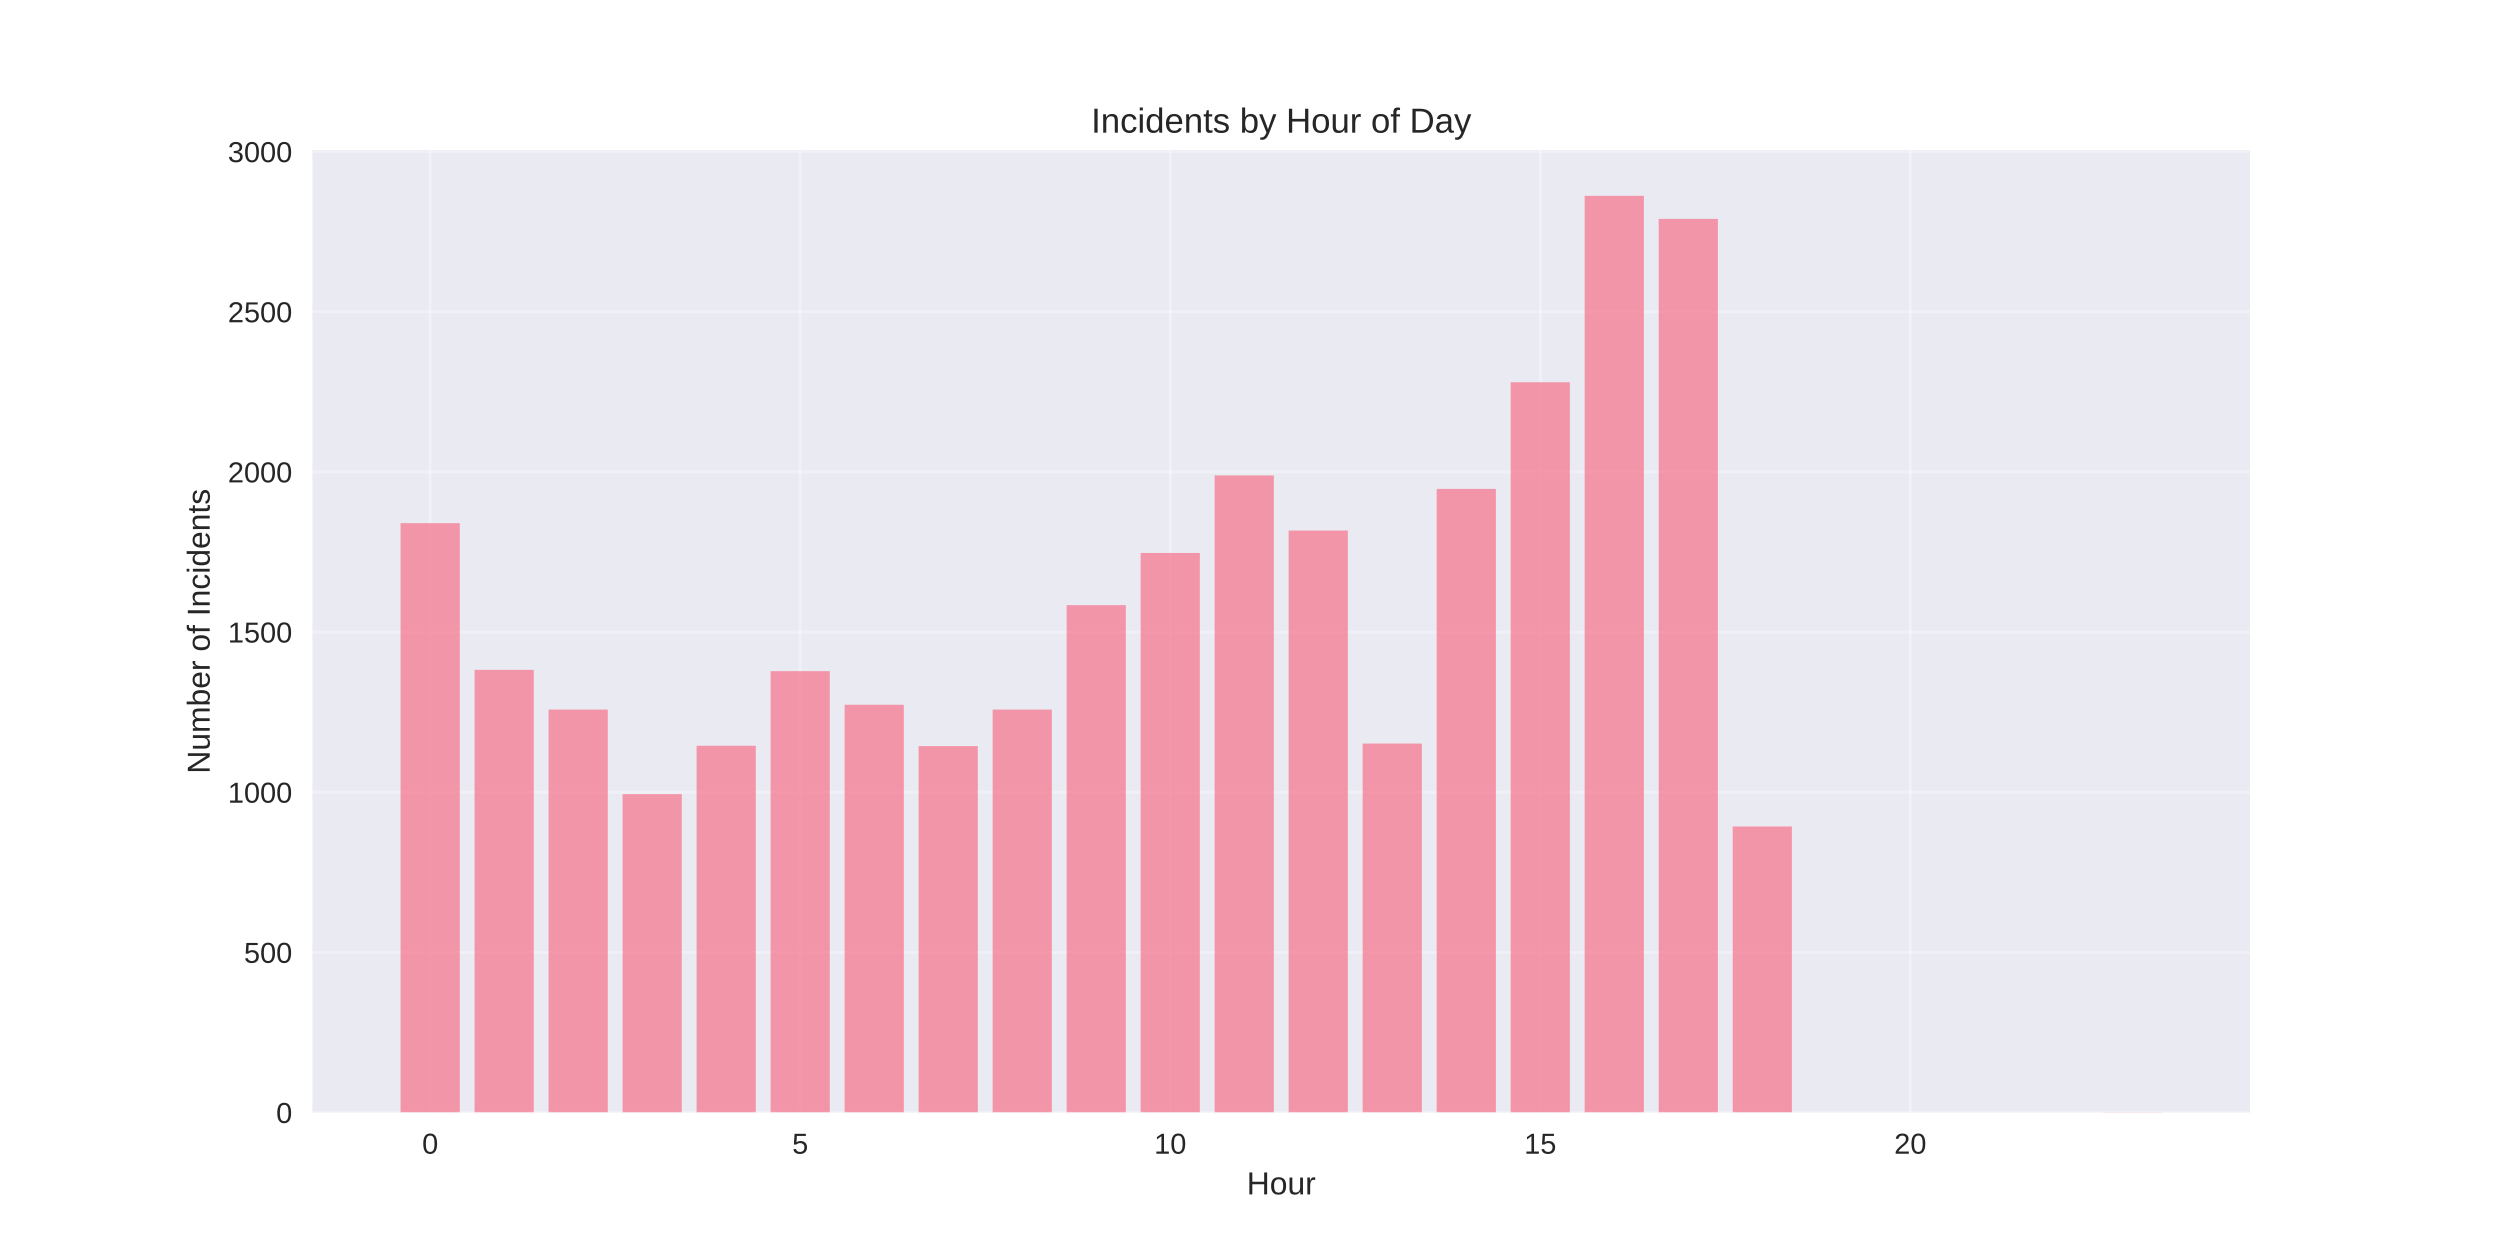
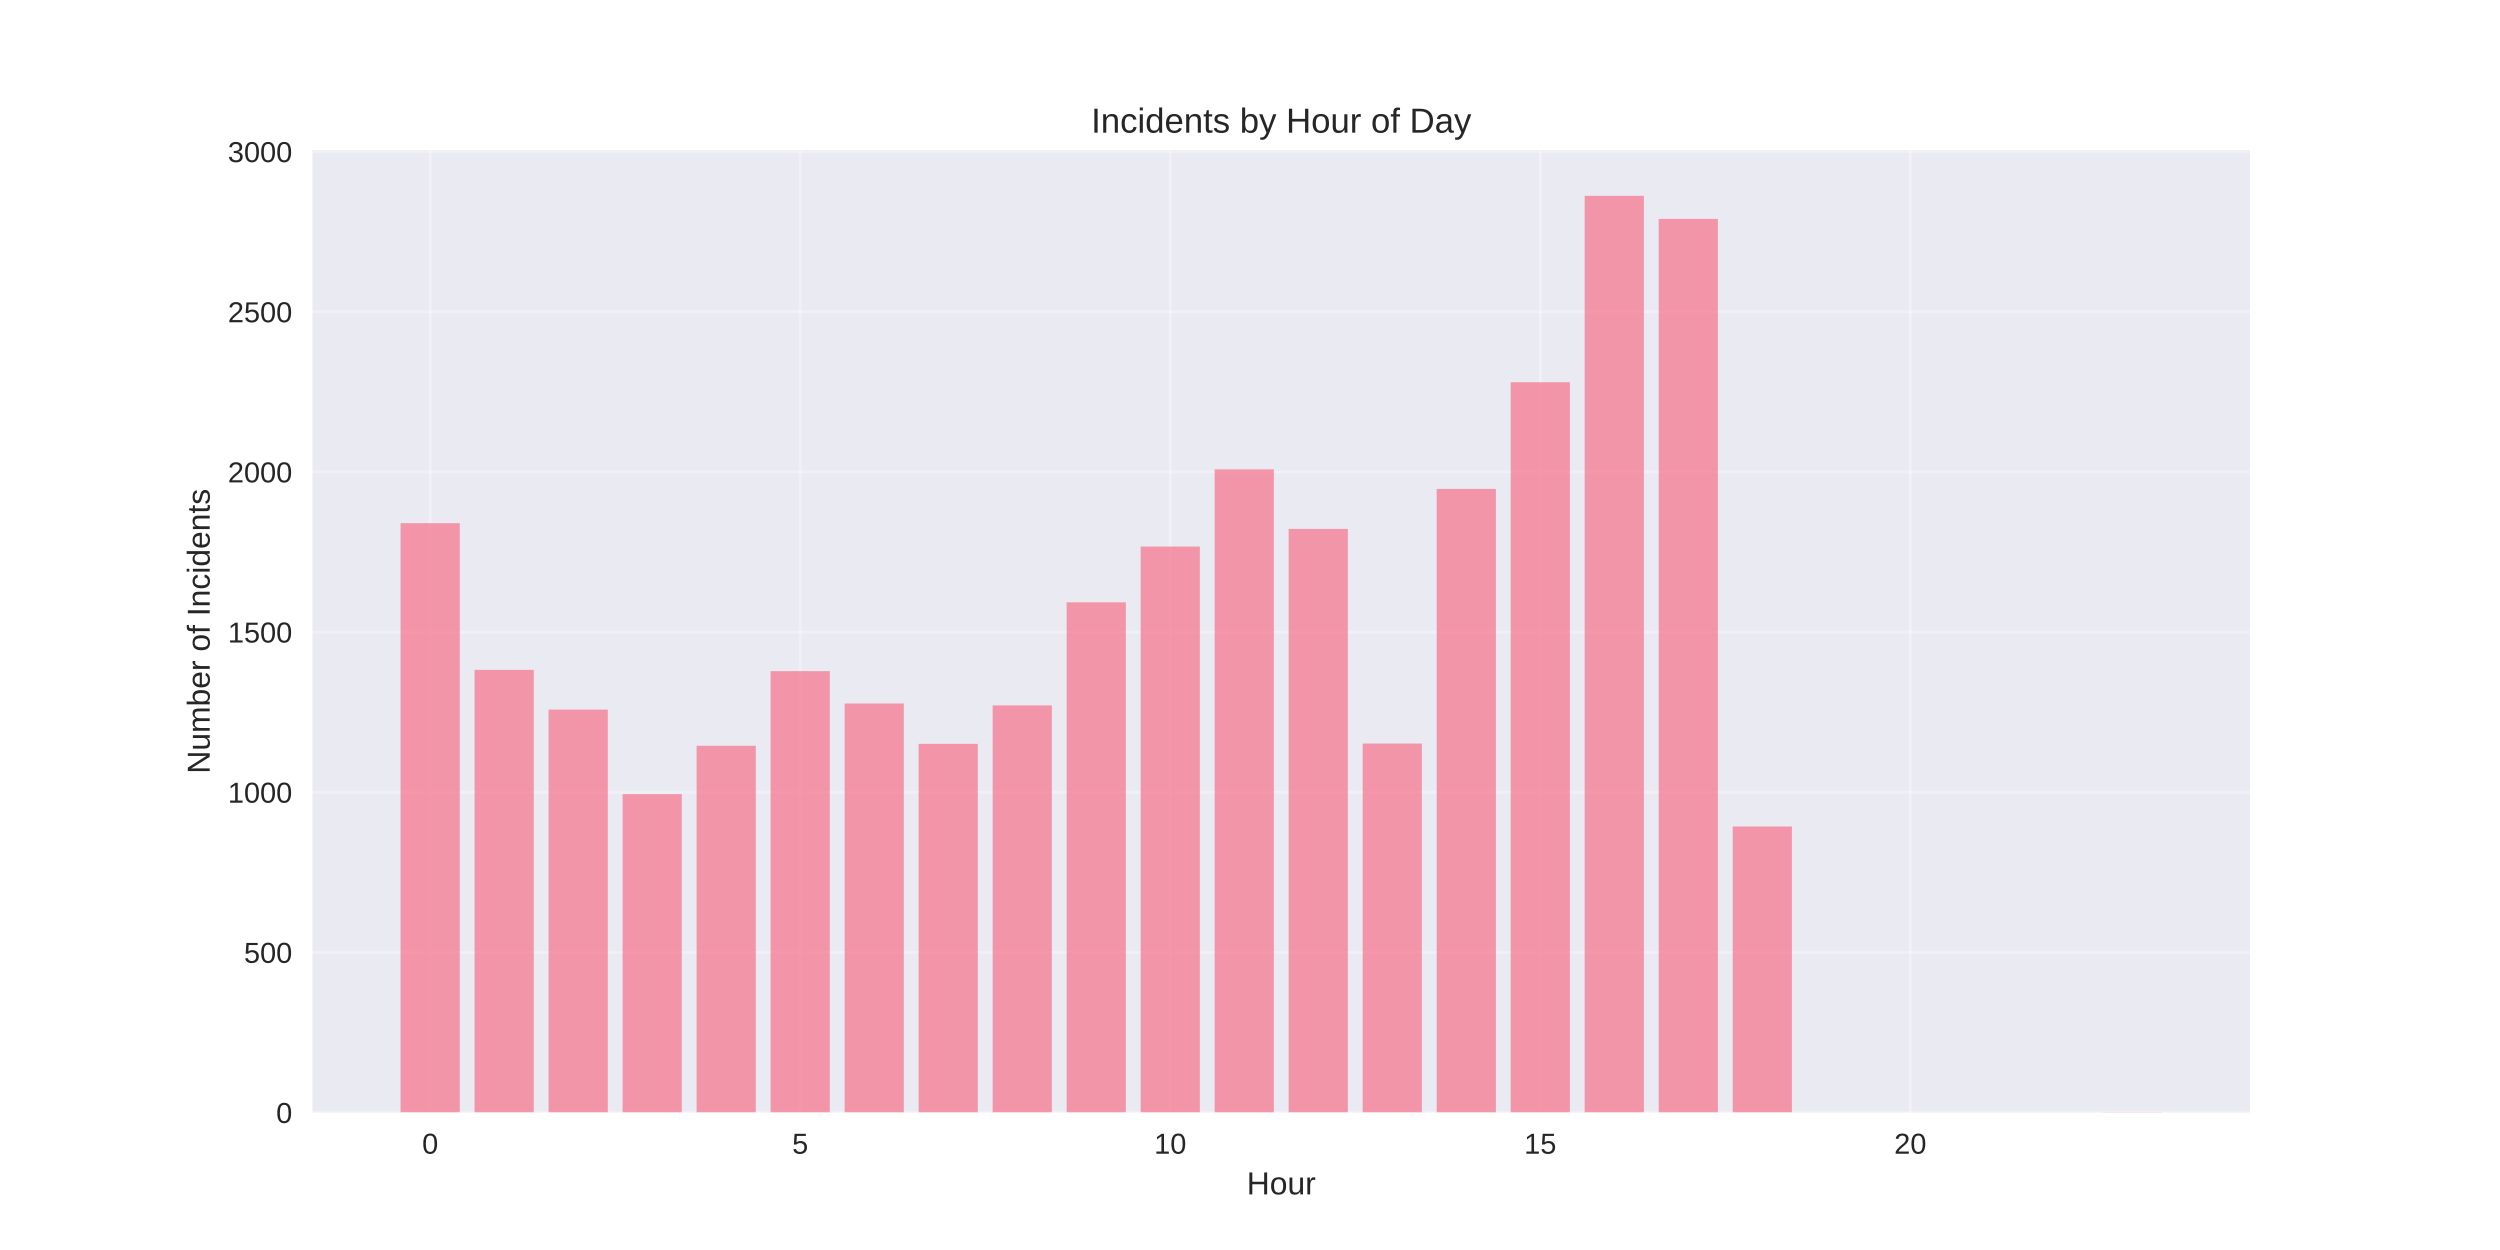
<svg xmlns="http://www.w3.org/2000/svg" width="864pt" height="432pt" viewBox="0 0 864 432" version="1.1">
  <defs>
    <style type="text/css">*{stroke-linejoin: round; stroke-linecap: butt}</style>
  </defs>
  <g id="figure_1">
    <g id="patch_1">
      <path d="M 0 432  L 864 432  L 864 0  L 0 0  z " style="fill: #ffffff" />
    </g>
    <g id="axes_1">
      <g id="patch_2">
        <path d="M 108 384.48  L 777.6 384.48  L 777.6 51.84  L 108 51.84  z " style="fill: #eaeaf2" />
      </g>
      <g id="matplotlib.axis_1">
        <g id="xtick_1">
          <g id="line2d_1">
-             <path d="M 148.667 384.48  L 148.667 51.84  " clip-path="url(#p67f26e4f09)" style="fill: none; stroke: #ffffff; stroke-opacity: 0.3; stroke-linecap: round" />
+             <path d="M 148.667 384.48  L 148.667 51.84  " clip-path="url(#p8f23dab6e0)" style="fill: none; stroke: #ffffff; stroke-opacity: 0.3; stroke-linecap: round" />
          </g>
          <g id="line2d_2" />
          <g id="text_1">
            <text style="fill: #262626; font: 10px 'Arial', 'Liberation Sans', 'DejaVu Sans', 'Bitstream Vera Sans', sans-serif; text-anchor: middle" x="148.667" y="398.727" transform="rotate(-0 148.6671 398.7269)">0</text>
          </g>
        </g>
        <g id="xtick_2">
          <g id="line2d_3">
-             <path d="M 276.551 384.48  L 276.551 51.84  " clip-path="url(#p67f26e4f09)" style="fill: none; stroke: #ffffff; stroke-opacity: 0.3; stroke-linecap: round" />
+             <path d="M 276.551 384.48  L 276.551 51.84  " clip-path="url(#p8f23dab6e0)" style="fill: none; stroke: #ffffff; stroke-opacity: 0.3; stroke-linecap: round" />
          </g>
          <g id="line2d_4" />
          <g id="text_2">
            <text style="fill: #262626; font: 10px 'Arial', 'Liberation Sans', 'DejaVu Sans', 'Bitstream Vera Sans', sans-serif; text-anchor: middle" x="276.551" y="398.727" transform="rotate(-0 276.551 398.7269)">5</text>
          </g>
        </g>
        <g id="xtick_3">
          <g id="line2d_5">
-             <path d="M 404.435 384.48  L 404.435 51.84  " clip-path="url(#p67f26e4f09)" style="fill: none; stroke: #ffffff; stroke-opacity: 0.3; stroke-linecap: round" />
+             <path d="M 404.435 384.48  L 404.435 51.84  " clip-path="url(#p8f23dab6e0)" style="fill: none; stroke: #ffffff; stroke-opacity: 0.3; stroke-linecap: round" />
          </g>
          <g id="line2d_6" />
          <g id="text_3">
            <text style="fill: #262626; font: 10px 'Arial', 'Liberation Sans', 'DejaVu Sans', 'Bitstream Vera Sans', sans-serif; text-anchor: middle" x="404.435" y="398.727" transform="rotate(-0 404.4348 398.7269)">10</text>
          </g>
        </g>
        <g id="xtick_4">
          <g id="line2d_7">
-             <path d="M 532.319 384.48  L 532.319 51.84  " clip-path="url(#p67f26e4f09)" style="fill: none; stroke: #ffffff; stroke-opacity: 0.3; stroke-linecap: round" />
+             <path d="M 532.319 384.48  L 532.319 51.84  " clip-path="url(#p8f23dab6e0)" style="fill: none; stroke: #ffffff; stroke-opacity: 0.3; stroke-linecap: round" />
          </g>
          <g id="line2d_8" />
          <g id="text_4">
            <text style="fill: #262626; font: 10px 'Arial', 'Liberation Sans', 'DejaVu Sans', 'Bitstream Vera Sans', sans-serif; text-anchor: middle" x="532.319" y="398.727" transform="rotate(-0 532.3187 398.7269)">15</text>
          </g>
        </g>
        <g id="xtick_5">
          <g id="line2d_9">
-             <path d="M 660.203 384.48  L 660.203 51.84  " clip-path="url(#p67f26e4f09)" style="fill: none; stroke: #ffffff; stroke-opacity: 0.3; stroke-linecap: round" />
+             <path d="M 660.203 384.48  L 660.203 51.84  " clip-path="url(#p8f23dab6e0)" style="fill: none; stroke: #ffffff; stroke-opacity: 0.3; stroke-linecap: round" />
          </g>
          <g id="line2d_10" />
          <g id="text_5">
            <text style="fill: #262626; font: 10px 'Arial', 'Liberation Sans', 'DejaVu Sans', 'Bitstream Vera Sans', sans-serif; text-anchor: middle" x="660.203" y="398.727" transform="rotate(-0 660.2026 398.7269)">20</text>
          </g>
        </g>
        <g id="text_6">
          <text style="fill: #262626; font: 11px 'Arial', 'Liberation Sans', 'DejaVu Sans', 'Bitstream Vera Sans', sans-serif; text-anchor: middle" x="442.8" y="412.773" transform="rotate(-0 442.8 412.7734)">Hour</text>
        </g>
      </g>
      <g id="matplotlib.axis_2">
        <g id="ytick_1">
          <g id="line2d_11">
-             <path d="M 108 384.48  L 777.6 384.48  " clip-path="url(#p67f26e4f09)" style="fill: none; stroke: #ffffff; stroke-opacity: 0.3; stroke-linecap: round" />
+             <path d="M 108 384.48  L 777.6 384.48  " clip-path="url(#p8f23dab6e0)" style="fill: none; stroke: #ffffff; stroke-opacity: 0.3; stroke-linecap: round" />
          </g>
          <g id="line2d_12" />
          <g id="text_7">
            <text style="fill: #262626; font: 10px 'Arial', 'Liberation Sans', 'DejaVu Sans', 'Bitstream Vera Sans', sans-serif; text-anchor: end" x="101" y="388.103" transform="rotate(-0 101 388.1034)">0</text>
          </g>
        </g>
        <g id="ytick_2">
          <g id="line2d_13">
-             <path d="M 108 329.134  L 777.6 329.134  " clip-path="url(#p67f26e4f09)" style="fill: none; stroke: #ffffff; stroke-opacity: 0.3; stroke-linecap: round" />
+             <path d="M 108 329.134  L 777.6 329.134  " clip-path="url(#p8f23dab6e0)" style="fill: none; stroke: #ffffff; stroke-opacity: 0.3; stroke-linecap: round" />
          </g>
          <g id="line2d_14" />
          <g id="text_8">
            <text style="fill: #262626; font: 10px 'Arial', 'Liberation Sans', 'DejaVu Sans', 'Bitstream Vera Sans', sans-serif; text-anchor: end" x="101" y="332.758" transform="rotate(-0 101 332.7575)">500</text>
          </g>
        </g>
        <g id="ytick_3">
          <g id="line2d_15">
-             <path d="M 108 273.788  L 777.6 273.788  " clip-path="url(#p67f26e4f09)" style="fill: none; stroke: #ffffff; stroke-opacity: 0.3; stroke-linecap: round" />
+             <path d="M 108 273.788  L 777.6 273.788  " clip-path="url(#p8f23dab6e0)" style="fill: none; stroke: #ffffff; stroke-opacity: 0.3; stroke-linecap: round" />
          </g>
          <g id="line2d_16" />
          <g id="text_9">
            <text style="fill: #262626; font: 10px 'Arial', 'Liberation Sans', 'DejaVu Sans', 'Bitstream Vera Sans', sans-serif; text-anchor: end" x="101" y="277.412" transform="rotate(-0 101 277.4116)">1000</text>
          </g>
        </g>
        <g id="ytick_4">
          <g id="line2d_17">
-             <path d="M 108 218.442  L 777.6 218.442  " clip-path="url(#p67f26e4f09)" style="fill: none; stroke: #ffffff; stroke-opacity: 0.3; stroke-linecap: round" />
+             <path d="M 108 218.442  L 777.6 218.442  " clip-path="url(#p8f23dab6e0)" style="fill: none; stroke: #ffffff; stroke-opacity: 0.3; stroke-linecap: round" />
          </g>
          <g id="line2d_18" />
          <g id="text_10">
            <text style="fill: #262626; font: 10px 'Arial', 'Liberation Sans', 'DejaVu Sans', 'Bitstream Vera Sans', sans-serif; text-anchor: end" x="101" y="222.066" transform="rotate(-0 101 222.0657)">1500</text>
          </g>
        </g>
        <g id="ytick_5">
          <g id="line2d_19">
-             <path d="M 108 163.096  L 777.6 163.096  " clip-path="url(#p67f26e4f09)" style="fill: none; stroke: #ffffff; stroke-opacity: 0.3; stroke-linecap: round" />
+             <path d="M 108 163.096  L 777.6 163.096  " clip-path="url(#p8f23dab6e0)" style="fill: none; stroke: #ffffff; stroke-opacity: 0.3; stroke-linecap: round" />
          </g>
          <g id="line2d_20" />
          <g id="text_11">
            <text style="fill: #262626; font: 10px 'Arial', 'Liberation Sans', 'DejaVu Sans', 'Bitstream Vera Sans', sans-serif; text-anchor: end" x="101" y="166.72" transform="rotate(-0 101 166.7198)">2000</text>
          </g>
        </g>
        <g id="ytick_6">
          <g id="line2d_21">
-             <path d="M 108 107.75  L 777.6 107.75  " clip-path="url(#p67f26e4f09)" style="fill: none; stroke: #ffffff; stroke-opacity: 0.3; stroke-linecap: round" />
+             <path d="M 108 107.75  L 777.6 107.75  " clip-path="url(#p8f23dab6e0)" style="fill: none; stroke: #ffffff; stroke-opacity: 0.3; stroke-linecap: round" />
          </g>
          <g id="line2d_22" />
          <g id="text_12">
            <text style="fill: #262626; font: 10px 'Arial', 'Liberation Sans', 'DejaVu Sans', 'Bitstream Vera Sans', sans-serif; text-anchor: end" x="101" y="111.374" transform="rotate(-0 101 111.3739)">2500</text>
          </g>
        </g>
        <g id="ytick_7">
          <g id="line2d_23">
-             <path d="M 108 52.405  L 777.6 52.405  " clip-path="url(#p67f26e4f09)" style="fill: none; stroke: #ffffff; stroke-opacity: 0.3; stroke-linecap: round" />
+             <path d="M 108 52.405  L 777.6 52.405  " clip-path="url(#p8f23dab6e0)" style="fill: none; stroke: #ffffff; stroke-opacity: 0.3; stroke-linecap: round" />
          </g>
          <g id="line2d_24" />
          <g id="text_13">
            <text style="fill: #262626; font: 10px 'Arial', 'Liberation Sans', 'DejaVu Sans', 'Bitstream Vera Sans', sans-serif; text-anchor: end" x="101" y="56.028" transform="rotate(-0 101 56.02797)">3000</text>
          </g>
        </g>
        <g id="text_14">
          <text style="fill: #262626; font: 11px 'Arial', 'Liberation Sans', 'DejaVu Sans', 'Bitstream Vera Sans', sans-serif; text-anchor: middle" x="72.474" y="218.16" transform="rotate(-90 72.47375 218.16)">Number of Incidents</text>
        </g>
      </g>
      <g id="patch_3">
-         <path d="M 138.436 384.48  L 158.898 384.48  L 158.898 180.807  L 138.436 180.807  z " clip-path="url(#p67f26e4f09)" style="fill: #f77189; opacity: 0.7" />
+         <path d="M 138.436 384.48  L 158.898 384.48  L 158.898 180.807  L 138.436 180.807  z " clip-path="url(#p8f23dab6e0)" style="fill: #f77189; opacity: 0.7" />
      </g>
      <g id="patch_4">
-         <path d="M 164.013 384.48  L 184.475 384.48  L 184.475 231.504  L 164.013 231.504  z " clip-path="url(#p67f26e4f09)" style="fill: #f77189; opacity: 0.7" />
+         <path d="M 164.013 384.48  L 184.475 384.48  L 184.475 231.504  L 164.013 231.504  z " clip-path="url(#p8f23dab6e0)" style="fill: #f77189; opacity: 0.7" />
      </g>
      <g id="patch_5">
-         <path d="M 189.59 384.48  L 210.051 384.48  L 210.051 245.23  L 189.59 245.23  z " clip-path="url(#p67f26e4f09)" style="fill: #f77189; opacity: 0.7" />
+         <path d="M 189.59 384.48  L 210.051 384.48  L 210.051 245.23  L 189.59 245.23  z " clip-path="url(#p8f23dab6e0)" style="fill: #f77189; opacity: 0.7" />
      </g>
      <g id="patch_6">
-         <path d="M 215.167 384.48  L 235.628 384.48  L 235.628 274.452  L 215.167 274.452  z " clip-path="url(#p67f26e4f09)" style="fill: #f77189; opacity: 0.7" />
+         <path d="M 215.167 384.48  L 235.628 384.48  L 235.628 274.452  L 215.167 274.452  z " clip-path="url(#p8f23dab6e0)" style="fill: #f77189; opacity: 0.7" />
      </g>
      <g id="patch_7">
-         <path d="M 240.743 384.48  L 261.205 384.48  L 261.205 257.738  L 240.743 257.738  z " clip-path="url(#p67f26e4f09)" style="fill: #f77189; opacity: 0.7" />
+         <path d="M 240.743 384.48  L 261.205 384.48  L 261.205 257.738  L 240.743 257.738  z " clip-path="url(#p8f23dab6e0)" style="fill: #f77189; opacity: 0.7" />
      </g>
      <g id="patch_8">
-         <path d="M 266.32 384.48  L 286.782 384.48  L 286.782 231.947  L 266.32 231.947  z " clip-path="url(#p67f26e4f09)" style="fill: #f77189; opacity: 0.7" />
+         <path d="M 266.32 384.48  L 286.782 384.48  L 286.782 231.947  L 266.32 231.947  z " clip-path="url(#p8f23dab6e0)" style="fill: #f77189; opacity: 0.7" />
      </g>
      <g id="patch_9">
-         <path d="M 291.897 384.48  L 312.358 384.48  L 312.358 243.569  L 291.897 243.569  z " clip-path="url(#p67f26e4f09)" style="fill: #f77189; opacity: 0.7" />
+         <path d="M 291.897 384.48  L 312.358 384.48  L 312.358 243.127  L 291.897 243.127  z " clip-path="url(#p8f23dab6e0)" style="fill: #f77189; opacity: 0.7" />
      </g>
      <g id="patch_10">
-         <path d="M 317.474 384.48  L 337.935 384.48  L 337.935 257.849  L 317.474 257.849  z " clip-path="url(#p67f26e4f09)" style="fill: #f77189; opacity: 0.7" />
+         <path d="M 317.474 384.48  L 337.935 384.48  L 337.935 257.074  L 317.474 257.074  z " clip-path="url(#p8f23dab6e0)" style="fill: #f77189; opacity: 0.7" />
      </g>
      <g id="patch_11">
-         <path d="M 343.051 384.48  L 363.512 384.48  L 363.512 245.23  L 343.051 245.23  z " clip-path="url(#p67f26e4f09)" style="fill: #f77189; opacity: 0.7" />
+         <path d="M 343.051 384.48  L 363.512 384.48  L 363.512 243.791  L 343.051 243.791  z " clip-path="url(#p8f23dab6e0)" style="fill: #f77189; opacity: 0.7" />
      </g>
      <g id="patch_12">
-         <path d="M 368.627 384.48  L 389.089 384.48  L 389.089 209.144  L 368.627 209.144  z " clip-path="url(#p67f26e4f09)" style="fill: #f77189; opacity: 0.7" />
+         <path d="M 368.627 384.48  L 389.089 384.48  L 389.089 208.148  L 368.627 208.148  z " clip-path="url(#p8f23dab6e0)" style="fill: #f77189; opacity: 0.7" />
      </g>
      <g id="patch_13">
-         <path d="M 394.204 384.48  L 414.666 384.48  L 414.666 191.101  L 394.204 191.101  z " clip-path="url(#p67f26e4f09)" style="fill: #f77189; opacity: 0.7" />
+         <path d="M 394.204 384.48  L 414.666 384.48  L 414.666 188.888  L 394.204 188.888  z " clip-path="url(#p8f23dab6e0)" style="fill: #f77189; opacity: 0.7" />
      </g>
      <g id="patch_14">
-         <path d="M 419.781 384.48  L 440.242 384.48  L 440.242 164.314  L 419.781 164.314  z " clip-path="url(#p67f26e4f09)" style="fill: #f77189; opacity: 0.7" />
+         <path d="M 419.781 384.48  L 440.242 384.48  L 440.242 162.211  L 419.781 162.211  z " clip-path="url(#p8f23dab6e0)" style="fill: #f77189; opacity: 0.7" />
      </g>
      <g id="patch_15">
-         <path d="M 445.358 384.48  L 465.819 384.48  L 465.819 183.353  L 445.358 183.353  z " clip-path="url(#p67f26e4f09)" style="fill: #f77189; opacity: 0.7" />
+         <path d="M 445.358 384.48  L 465.819 384.48  L 465.819 182.799  L 445.358 182.799  z " clip-path="url(#p8f23dab6e0)" style="fill: #f77189; opacity: 0.7" />
      </g>
      <g id="patch_16">
-         <path d="M 470.934 384.48  L 491.396 384.48  L 491.396 256.963  L 470.934 256.963  z " clip-path="url(#p67f26e4f09)" style="fill: #f77189; opacity: 0.7" />
+         <path d="M 470.934 384.48  L 491.396 384.48  L 491.396 256.963  L 470.934 256.963  z " clip-path="url(#p8f23dab6e0)" style="fill: #f77189; opacity: 0.7" />
      </g>
      <g id="patch_17">
-         <path d="M 496.511 384.48  L 516.973 384.48  L 516.973 168.963  L 496.511 168.963  z " clip-path="url(#p67f26e4f09)" style="fill: #f77189; opacity: 0.7" />
+         <path d="M 496.511 384.48  L 516.973 384.48  L 516.973 168.963  L 496.511 168.963  z " clip-path="url(#p8f23dab6e0)" style="fill: #f77189; opacity: 0.7" />
      </g>
      <g id="patch_18">
-         <path d="M 522.088 384.48  L 542.549 384.48  L 542.549 132.103  L 522.088 132.103  z " clip-path="url(#p67f26e4f09)" style="fill: #f77189; opacity: 0.7" />
+         <path d="M 522.088 384.48  L 542.549 384.48  L 542.549 132.103  L 522.088 132.103  z " clip-path="url(#p8f23dab6e0)" style="fill: #f77189; opacity: 0.7" />
      </g>
      <g id="patch_19">
-         <path d="M 547.665 384.48  L 568.126 384.48  L 568.126 67.68  L 547.665 67.68  z " clip-path="url(#p67f26e4f09)" style="fill: #f77189; opacity: 0.7" />
+         <path d="M 547.665 384.48  L 568.126 384.48  L 568.126 67.68  L 547.665 67.68  z " clip-path="url(#p8f23dab6e0)" style="fill: #f77189; opacity: 0.7" />
      </g>
      <g id="patch_20">
-         <path d="M 573.242 384.48  L 593.703 384.48  L 593.703 75.65  L 573.242 75.65  z " clip-path="url(#p67f26e4f09)" style="fill: #f77189; opacity: 0.7" />
+         <path d="M 573.242 384.48  L 593.703 384.48  L 593.703 75.65  L 573.242 75.65  z " clip-path="url(#p8f23dab6e0)" style="fill: #f77189; opacity: 0.7" />
      </g>
      <g id="patch_21">
-         <path d="M 598.818 384.48  L 619.28 384.48  L 619.28 285.632  L 598.818 285.632  z " clip-path="url(#p67f26e4f09)" style="fill: #f77189; opacity: 0.7" />
+         <path d="M 598.818 384.48  L 619.28 384.48  L 619.28 285.632  L 598.818 285.632  z " clip-path="url(#p8f23dab6e0)" style="fill: #f77189; opacity: 0.7" />
      </g>
      <g id="patch_22">
-         <path d="M 726.702 384.48  L 747.164 384.48  L 747.164 384.369  L 726.702 384.369  z " clip-path="url(#p67f26e4f09)" style="fill: #f77189; opacity: 0.7" />
+         <path d="M 726.702 384.48  L 747.164 384.48  L 747.164 384.369  L 726.702 384.369  z " clip-path="url(#p8f23dab6e0)" style="fill: #f77189; opacity: 0.7" />
      </g>
      <g id="patch_23">
        <path d="M 108 384.48  L 108 51.84  " style="fill: none" />
      </g>
      <g id="patch_24">
        <path d="M 777.6 384.48  L 777.6 51.84  " style="fill: none" />
      </g>
      <g id="patch_25">
        <path d="M 108 384.48  L 777.6 384.48  " style="fill: none" />
      </g>
      <g id="patch_26">
        <path d="M 108 51.84  L 777.6 51.84  " style="fill: none" />
      </g>
      <g id="text_15">
        <text style="fill: #262626; font: 12px 'Arial', 'Liberation Sans', 'DejaVu Sans', 'Bitstream Vera Sans', sans-serif; text-anchor: middle" x="442.8" y="45.84" transform="rotate(-0 442.8 45.84)">Incidents by Hour of Day</text>
      </g>
    </g>
  </g>
  <defs>
-     <clipPath id="p67f26e4f09">
+     <clipPath id="p8f23dab6e0">
      <rect x="108" y="51.84" width="669.6" height="332.64" />
    </clipPath>
  </defs>
</svg>
